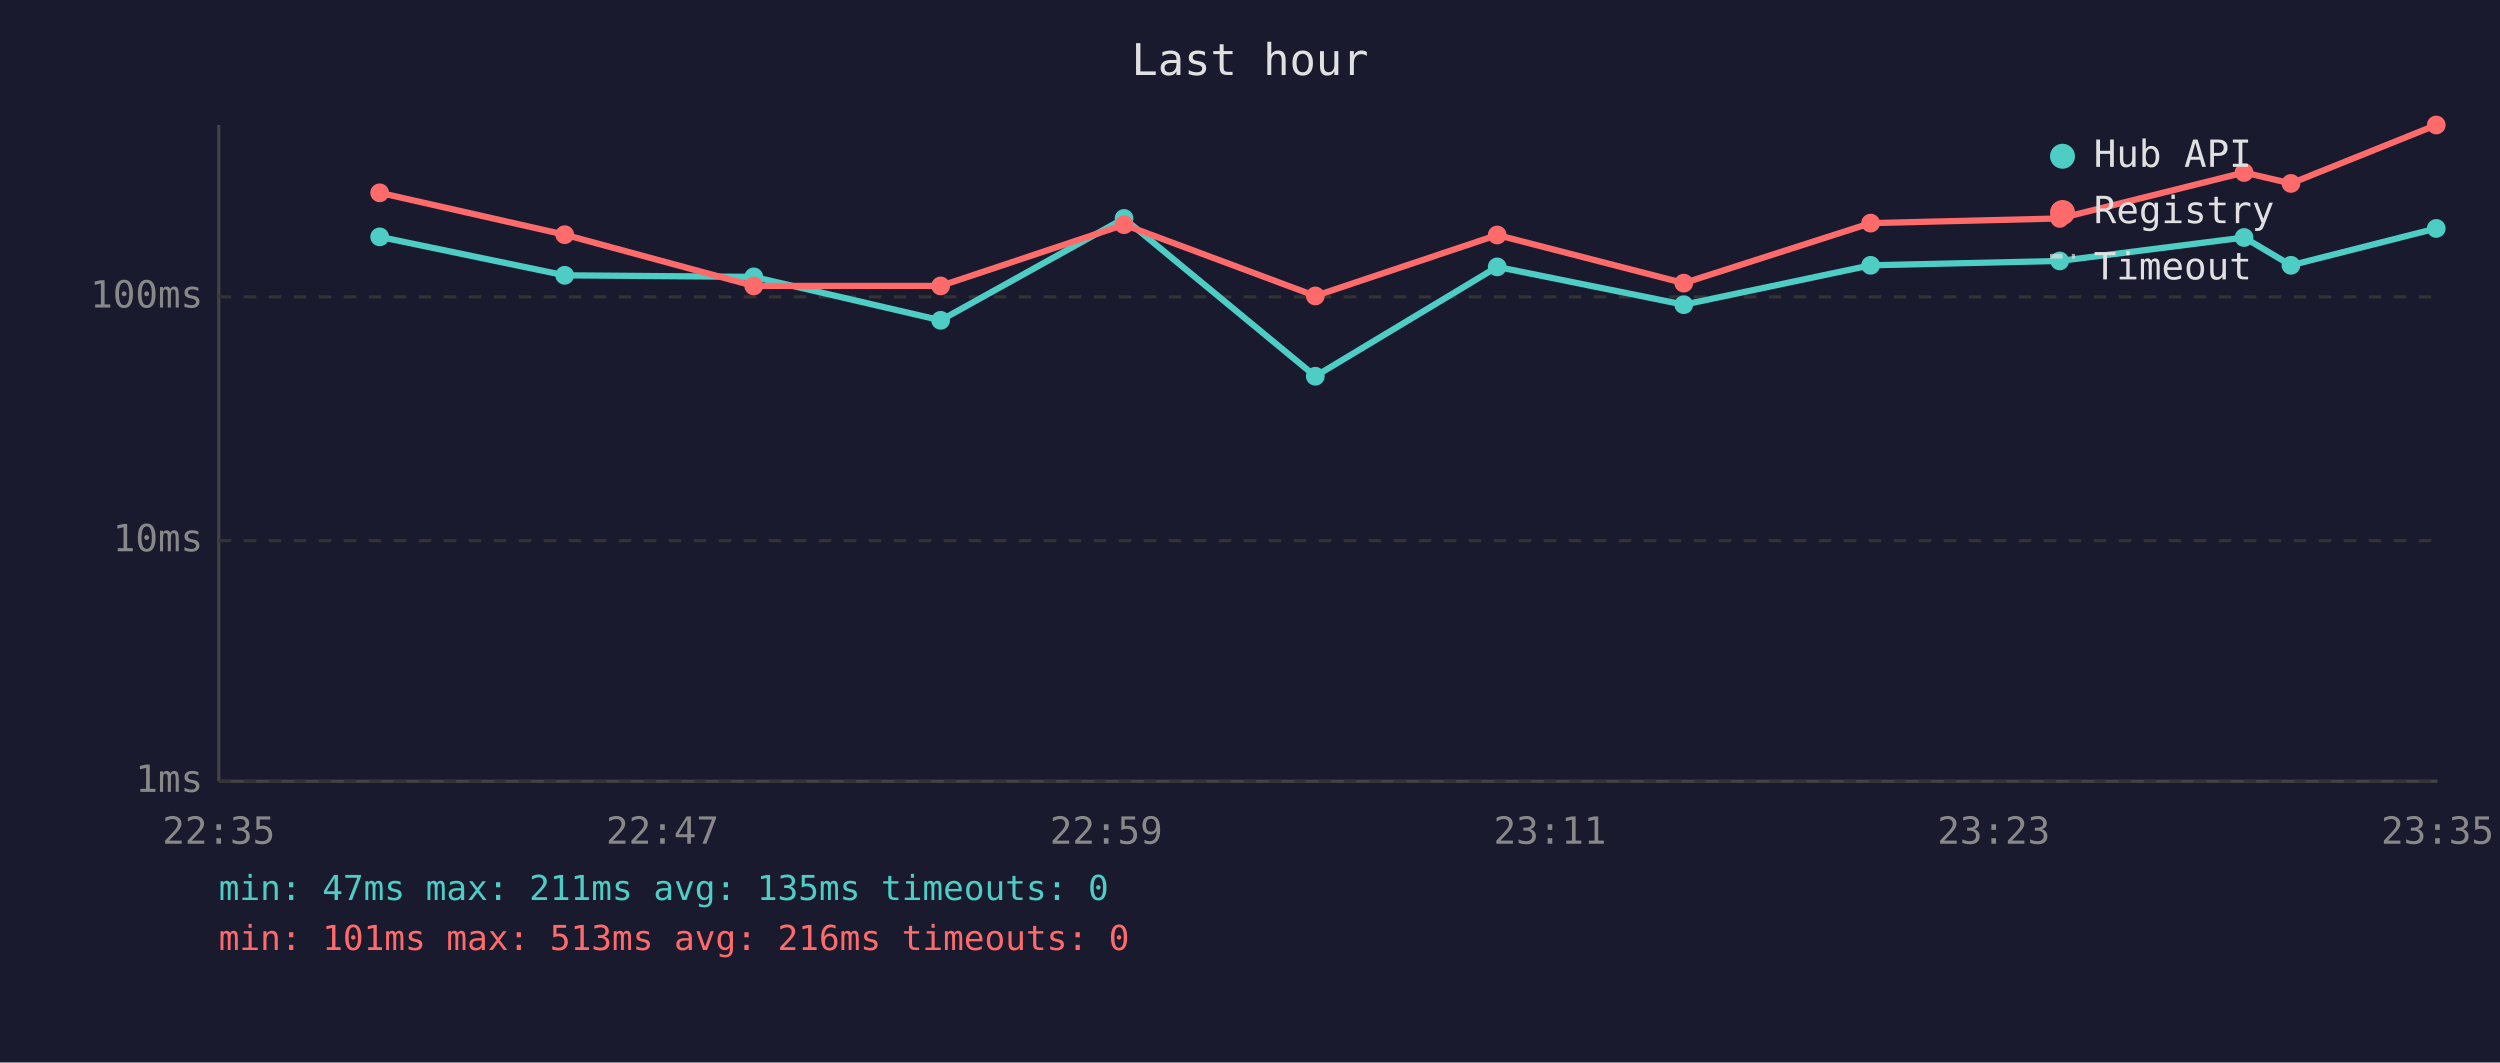
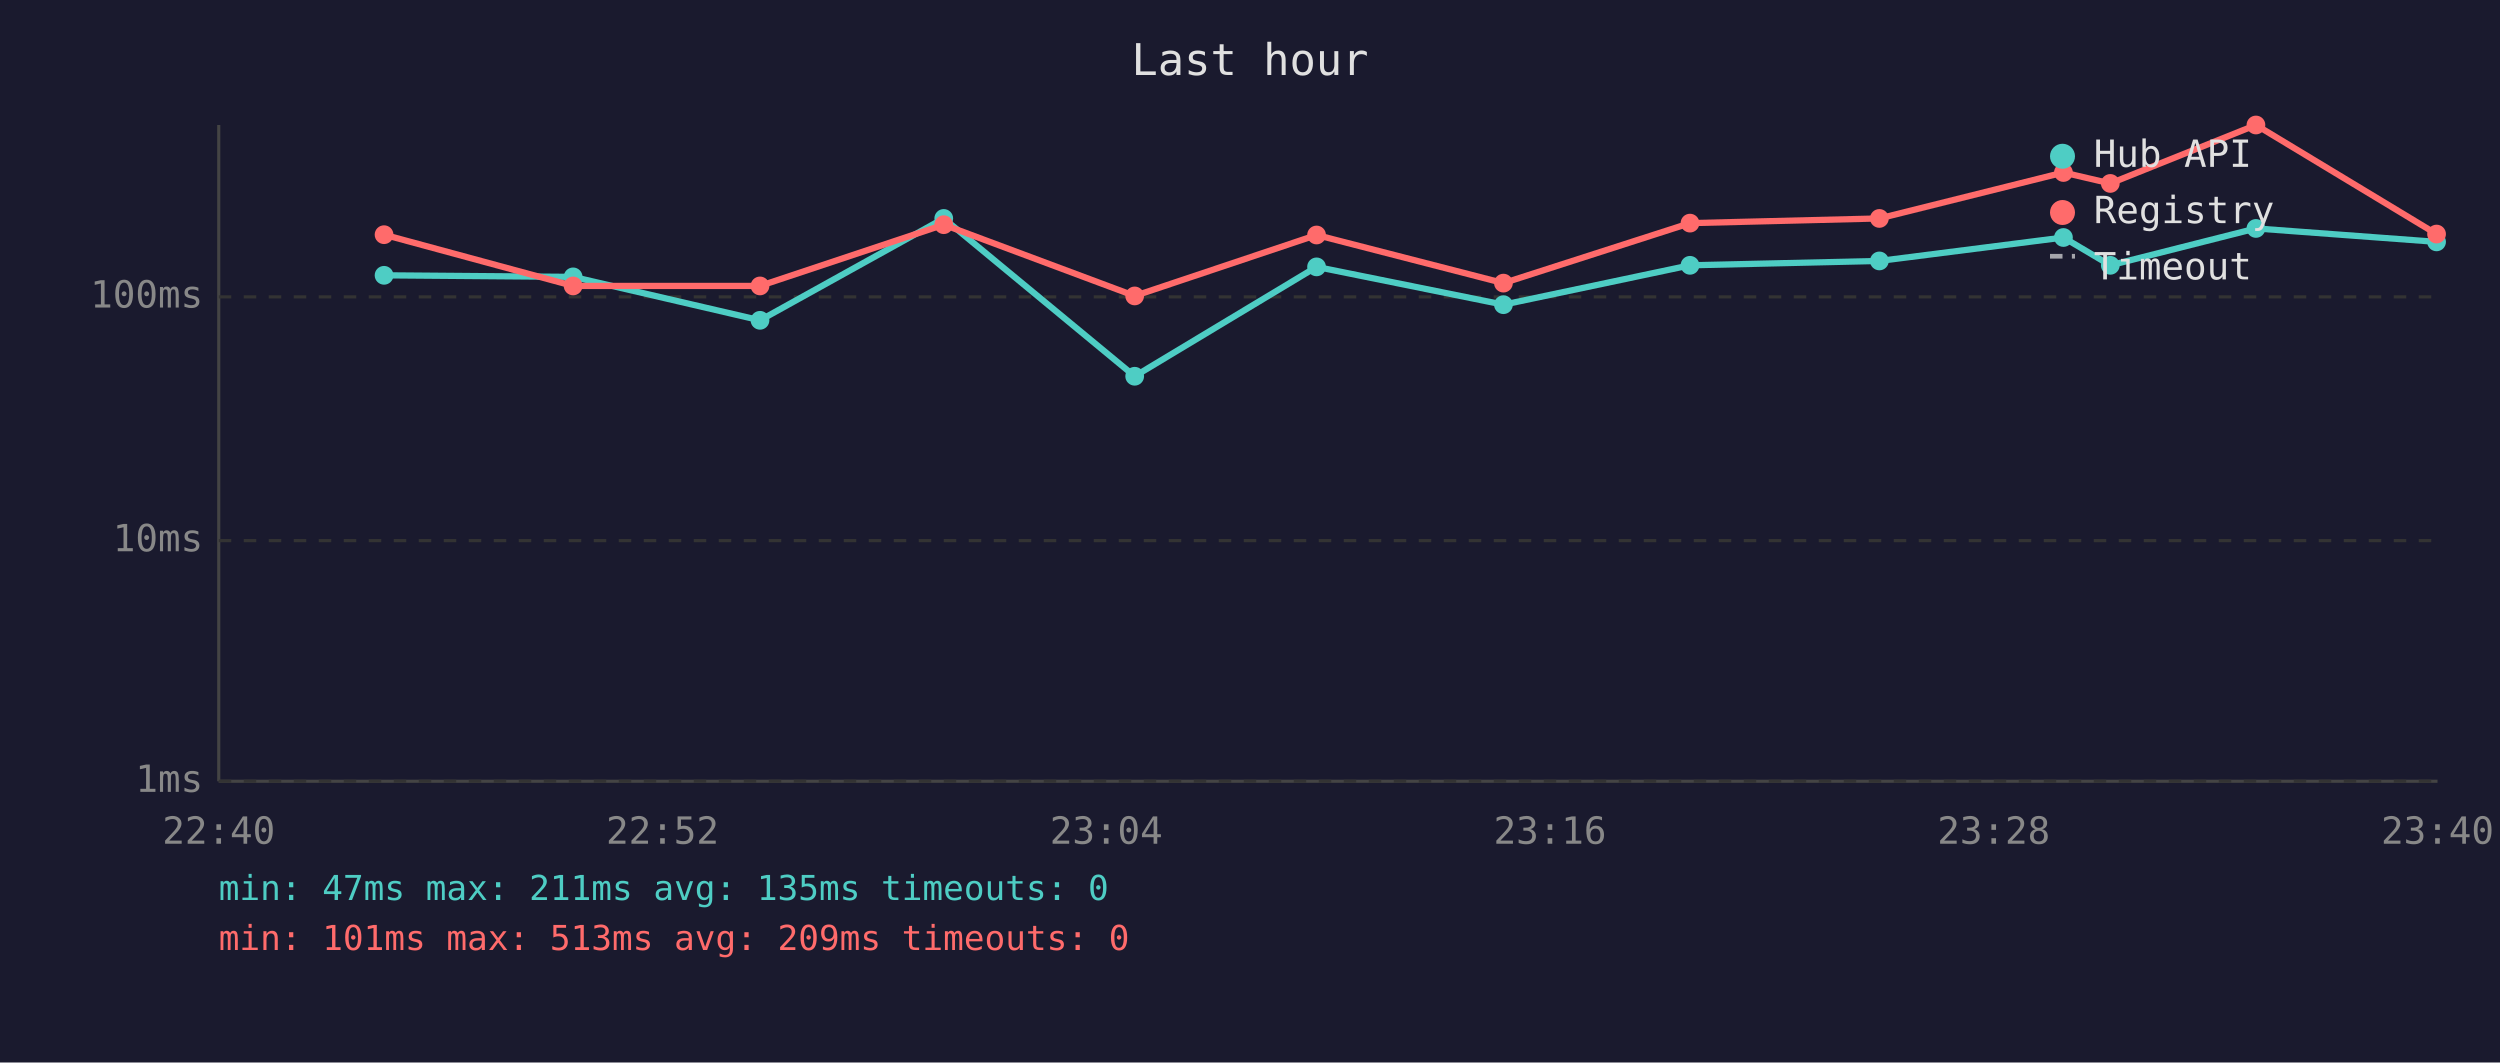
<svg xmlns="http://www.w3.org/2000/svg" viewBox="0 0 800 340" font-family="monospace" font-size="12">
  <rect width="800" height="340" fill="#1a1a2e" />
  <text x="400" y="24" fill="#e0e0e0" font-size="14" text-anchor="middle">Last hour</text>
  <line x1="70" y1="40" x2="70" y2="250" stroke="#444" stroke-width="1" />
  <line x1="70" y1="250" x2="780" y2="250" stroke="#444" stroke-width="1" />
  <line x1="70" y1="250" x2="780" y2="250" stroke="#333" stroke-width="1" stroke-dasharray="4" />
  <text x="65" y="250" fill="#888" text-anchor="end" dominant-baseline="middle">1ms</text>
  <line x1="70" y1="173" x2="780" y2="173" stroke="#333" stroke-width="1" stroke-dasharray="4" />
  <text x="65" y="173" fill="#888" text-anchor="end" dominant-baseline="middle">10ms</text>
  <line x1="70" y1="95" x2="780" y2="95" stroke="#333" stroke-width="1" stroke-dasharray="4" />
  <text x="65" y="95" fill="#888" text-anchor="end" dominant-baseline="middle">100ms</text>
-   <text x="70" y="270" fill="#888" text-anchor="middle">22:35</text>
-   <text x="212" y="270" fill="#888" text-anchor="middle">22:47</text>
-   <text x="354" y="270" fill="#888" text-anchor="middle">22:59</text>
-   <text x="496" y="270" fill="#888" text-anchor="middle">23:11</text>
-   <text x="638" y="270" fill="#888" text-anchor="middle">23:23</text>
-   <text x="780" y="270" fill="#888" text-anchor="middle">23:35</text>
-   <polyline points="121.5,75.8 180.7,88.1 241.2,88.6 301.0,102.5 359.7,69.9 420.9,120.4 479.1,85.4 538.8,97.5 598.6,84.9 659.1,83.5 718.1,76.0 733.1,84.9 779.6,73.1" fill="none" stroke="#4ecdc4" stroke-width="2" opacity="1" />
-   <circle cx="121.5" cy="75.8" r="3" fill="#4ecdc4" />
-   <circle cx="180.7" cy="88.1" r="3" fill="#4ecdc4" />
-   <circle cx="241.2" cy="88.6" r="3" fill="#4ecdc4" />
-   <circle cx="301.0" cy="102.5" r="3" fill="#4ecdc4" />
-   <circle cx="359.7" cy="69.9" r="3" fill="#4ecdc4" />
-   <circle cx="420.9" cy="120.4" r="3" fill="#4ecdc4" />
-   <circle cx="479.1" cy="85.4" r="3" fill="#4ecdc4" />
-   <circle cx="538.8" cy="97.5" r="3" fill="#4ecdc4" />
-   <circle cx="598.6" cy="84.9" r="3" fill="#4ecdc4" />
-   <circle cx="659.1" cy="83.5" r="3" fill="#4ecdc4" />
-   <circle cx="718.1" cy="76.0" r="3" fill="#4ecdc4" />
-   <circle cx="733.1" cy="84.9" r="3" fill="#4ecdc4" />
-   <circle cx="779.6" cy="73.1" r="3" fill="#4ecdc4" />
-   <polyline points="121.5,61.7 180.7,75.1 241.2,91.5 301.0,91.5 359.7,71.9 420.9,94.7 479.1,75.2 538.8,90.6 598.6,71.4 659.1,69.9 718.1,55.2 733.1,58.7 779.6,40.0" fill="none" stroke="#ff6b6b" stroke-width="2" opacity="1" />
-   <circle cx="121.5" cy="61.7" r="3" fill="#ff6b6b" />
-   <circle cx="180.7" cy="75.1" r="3" fill="#ff6b6b" />
-   <circle cx="241.2" cy="91.5" r="3" fill="#ff6b6b" />
-   <circle cx="301.0" cy="91.5" r="3" fill="#ff6b6b" />
-   <circle cx="359.7" cy="71.9" r="3" fill="#ff6b6b" />
-   <circle cx="420.9" cy="94.7" r="3" fill="#ff6b6b" />
-   <circle cx="479.1" cy="75.2" r="3" fill="#ff6b6b" />
-   <circle cx="538.8" cy="90.6" r="3" fill="#ff6b6b" />
-   <circle cx="598.6" cy="71.4" r="3" fill="#ff6b6b" />
-   <circle cx="659.1" cy="69.9" r="3" fill="#ff6b6b" />
-   <circle cx="718.1" cy="55.2" r="3" fill="#ff6b6b" />
-   <circle cx="733.1" cy="58.7" r="3" fill="#ff6b6b" />
-   <circle cx="779.6" cy="40.0" r="3" fill="#ff6b6b" />
+   <text x="70" y="270" fill="#888" text-anchor="middle">22:40</text>
+   <text x="212" y="270" fill="#888" text-anchor="middle">22:52</text>
+   <text x="354" y="270" fill="#888" text-anchor="middle">23:04</text>
+   <text x="496" y="270" fill="#888" text-anchor="middle">23:16</text>
+   <text x="638" y="270" fill="#888" text-anchor="middle">23:28</text>
+   <text x="780" y="270" fill="#888" text-anchor="middle">23:40</text>
+   <polyline points="122.9,88.1 183.4,88.6 243.2,102.5 302.0,69.9 363.1,120.4 421.3,85.4 481.1,97.5 540.8,84.9 601.4,83.5 660.3,76.0 675.3,84.9 721.9,73.1 779.7,77.4" fill="none" stroke="#4ecdc4" stroke-width="2" opacity="1" />
+   <circle cx="122.9" cy="88.1" r="3" fill="#4ecdc4" />
+   <circle cx="183.4" cy="88.6" r="3" fill="#4ecdc4" />
+   <circle cx="243.2" cy="102.5" r="3" fill="#4ecdc4" />
+   <circle cx="302.0" cy="69.9" r="3" fill="#4ecdc4" />
+   <circle cx="363.1" cy="120.4" r="3" fill="#4ecdc4" />
+   <circle cx="421.3" cy="85.4" r="3" fill="#4ecdc4" />
+   <circle cx="481.1" cy="97.5" r="3" fill="#4ecdc4" />
+   <circle cx="540.8" cy="84.9" r="3" fill="#4ecdc4" />
+   <circle cx="601.4" cy="83.5" r="3" fill="#4ecdc4" />
+   <circle cx="660.3" cy="76.0" r="3" fill="#4ecdc4" />
+   <circle cx="675.3" cy="84.9" r="3" fill="#4ecdc4" />
+   <circle cx="721.9" cy="73.1" r="3" fill="#4ecdc4" />
+   <circle cx="779.7" cy="77.4" r="3" fill="#4ecdc4" />
+   <polyline points="122.9,75.1 183.4,91.5 243.2,91.5 302.0,71.9 363.1,94.7 421.3,75.2 481.1,90.6 540.8,71.4 601.4,69.9 660.3,55.2 675.3,58.7 721.9,40.0 779.7,74.9" fill="none" stroke="#ff6b6b" stroke-width="2" opacity="1" />
+   <circle cx="122.9" cy="75.1" r="3" fill="#ff6b6b" />
+   <circle cx="183.4" cy="91.5" r="3" fill="#ff6b6b" />
+   <circle cx="243.2" cy="91.5" r="3" fill="#ff6b6b" />
+   <circle cx="302.0" cy="71.9" r="3" fill="#ff6b6b" />
+   <circle cx="363.1" cy="94.7" r="3" fill="#ff6b6b" />
+   <circle cx="421.3" cy="75.2" r="3" fill="#ff6b6b" />
+   <circle cx="481.1" cy="90.6" r="3" fill="#ff6b6b" />
+   <circle cx="540.8" cy="71.4" r="3" fill="#ff6b6b" />
+   <circle cx="601.4" cy="69.9" r="3" fill="#ff6b6b" />
+   <circle cx="660.3" cy="55.2" r="3" fill="#ff6b6b" />
+   <circle cx="675.3" cy="58.7" r="3" fill="#ff6b6b" />
+   <circle cx="721.9" cy="40.0" r="3" fill="#ff6b6b" />
+   <circle cx="779.7" cy="74.9" r="3" fill="#ff6b6b" />
  <circle cx="660" cy="50" r="4" fill="#4ecdc4" />
  <text x="670" y="50" fill="#e0e0e0" dominant-baseline="middle">Hub API</text>
  <circle cx="660" cy="68" r="4" fill="#ff6b6b" />
  <text x="670" y="68" fill="#e0e0e0" dominant-baseline="middle">Registry</text>
  <line x1="656" y1="82" x2="664" y2="82" stroke="#e0e0e0" stroke-width="1.5" stroke-dasharray="4,3" opacity="0.7" />
  <text x="670" y="86" fill="#e0e0e0" dominant-baseline="middle">Timeout</text>
  <text x="70" y="288" fill="#4ecdc4" font-size="11">min: 47ms  max: 211ms  avg: 135ms  timeouts: 0</text>
-   <text x="70" y="304" fill="#ff6b6b" font-size="11">min: 101ms  max: 513ms  avg: 216ms  timeouts: 0</text>
+   <text x="70" y="304" fill="#ff6b6b" font-size="11">min: 101ms  max: 513ms  avg: 209ms  timeouts: 0</text>
</svg>
